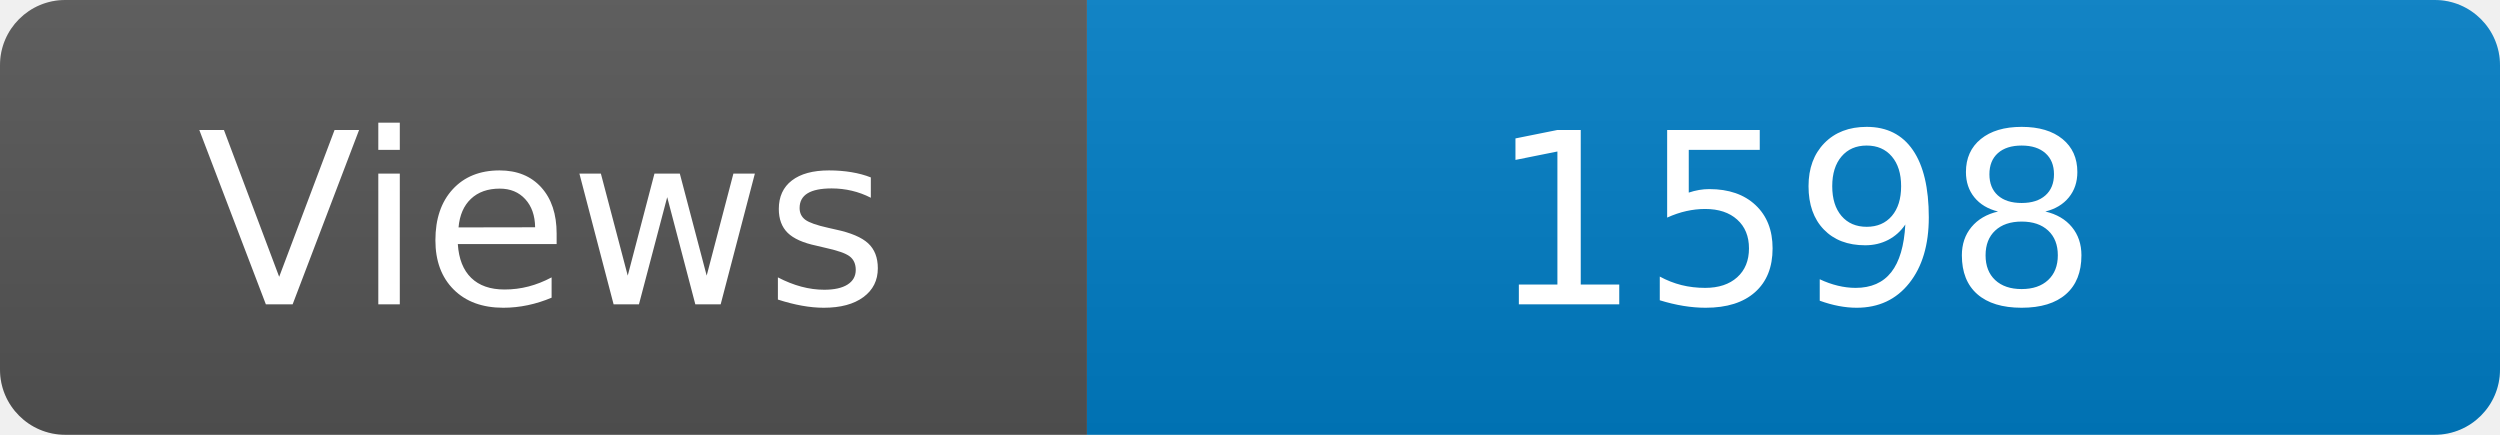
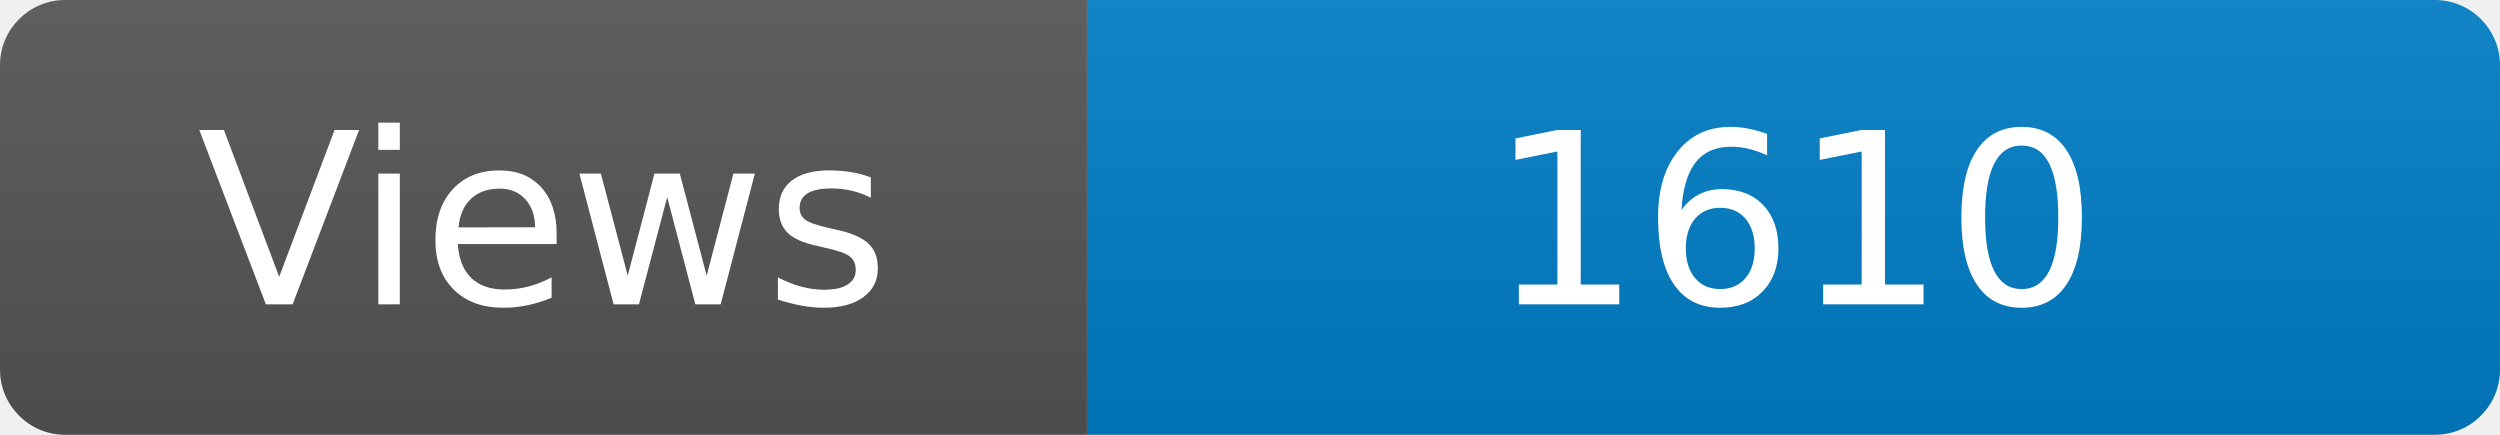
<svg xmlns="http://www.w3.org/2000/svg" width="115" height="20" role="img" aria-label="Maintained?: yes">
  <linearGradient id="s" x2="0" y2="100%">
    <stop offset="0" stop-color="#bbb" stop-opacity=".1" />
    <stop offset="1" stop-opacity=".1" />
  </linearGradient>
  <clipPath id="r">
    <rect width="115" height="20" rx="3" fill="#fff" />
  </clipPath>
  <g clip-path="url(#r)">
    <rect width="50" height="20" fill="#555" />
    <rect x="50" width="160" height="20" fill="#007ec6" />
    <rect width="115" height="20" fill="url(#s)" />
  </g>
  <g fill="#fff" text-anchor="middle" font-family="Verdana,Geneva,DejaVu Sans,sans-serif" font-size="110">
    <text x="250" y="140" transform="scale(.1)" fill="#fff">Views</text>
-     <text x="825" y="140" transform="scale(.1)" fill="#fff">1598</text>
+     <text x="825" y="140" transform="scale(.1)" fill="#fff">1610</text>
  </g>
</svg>
